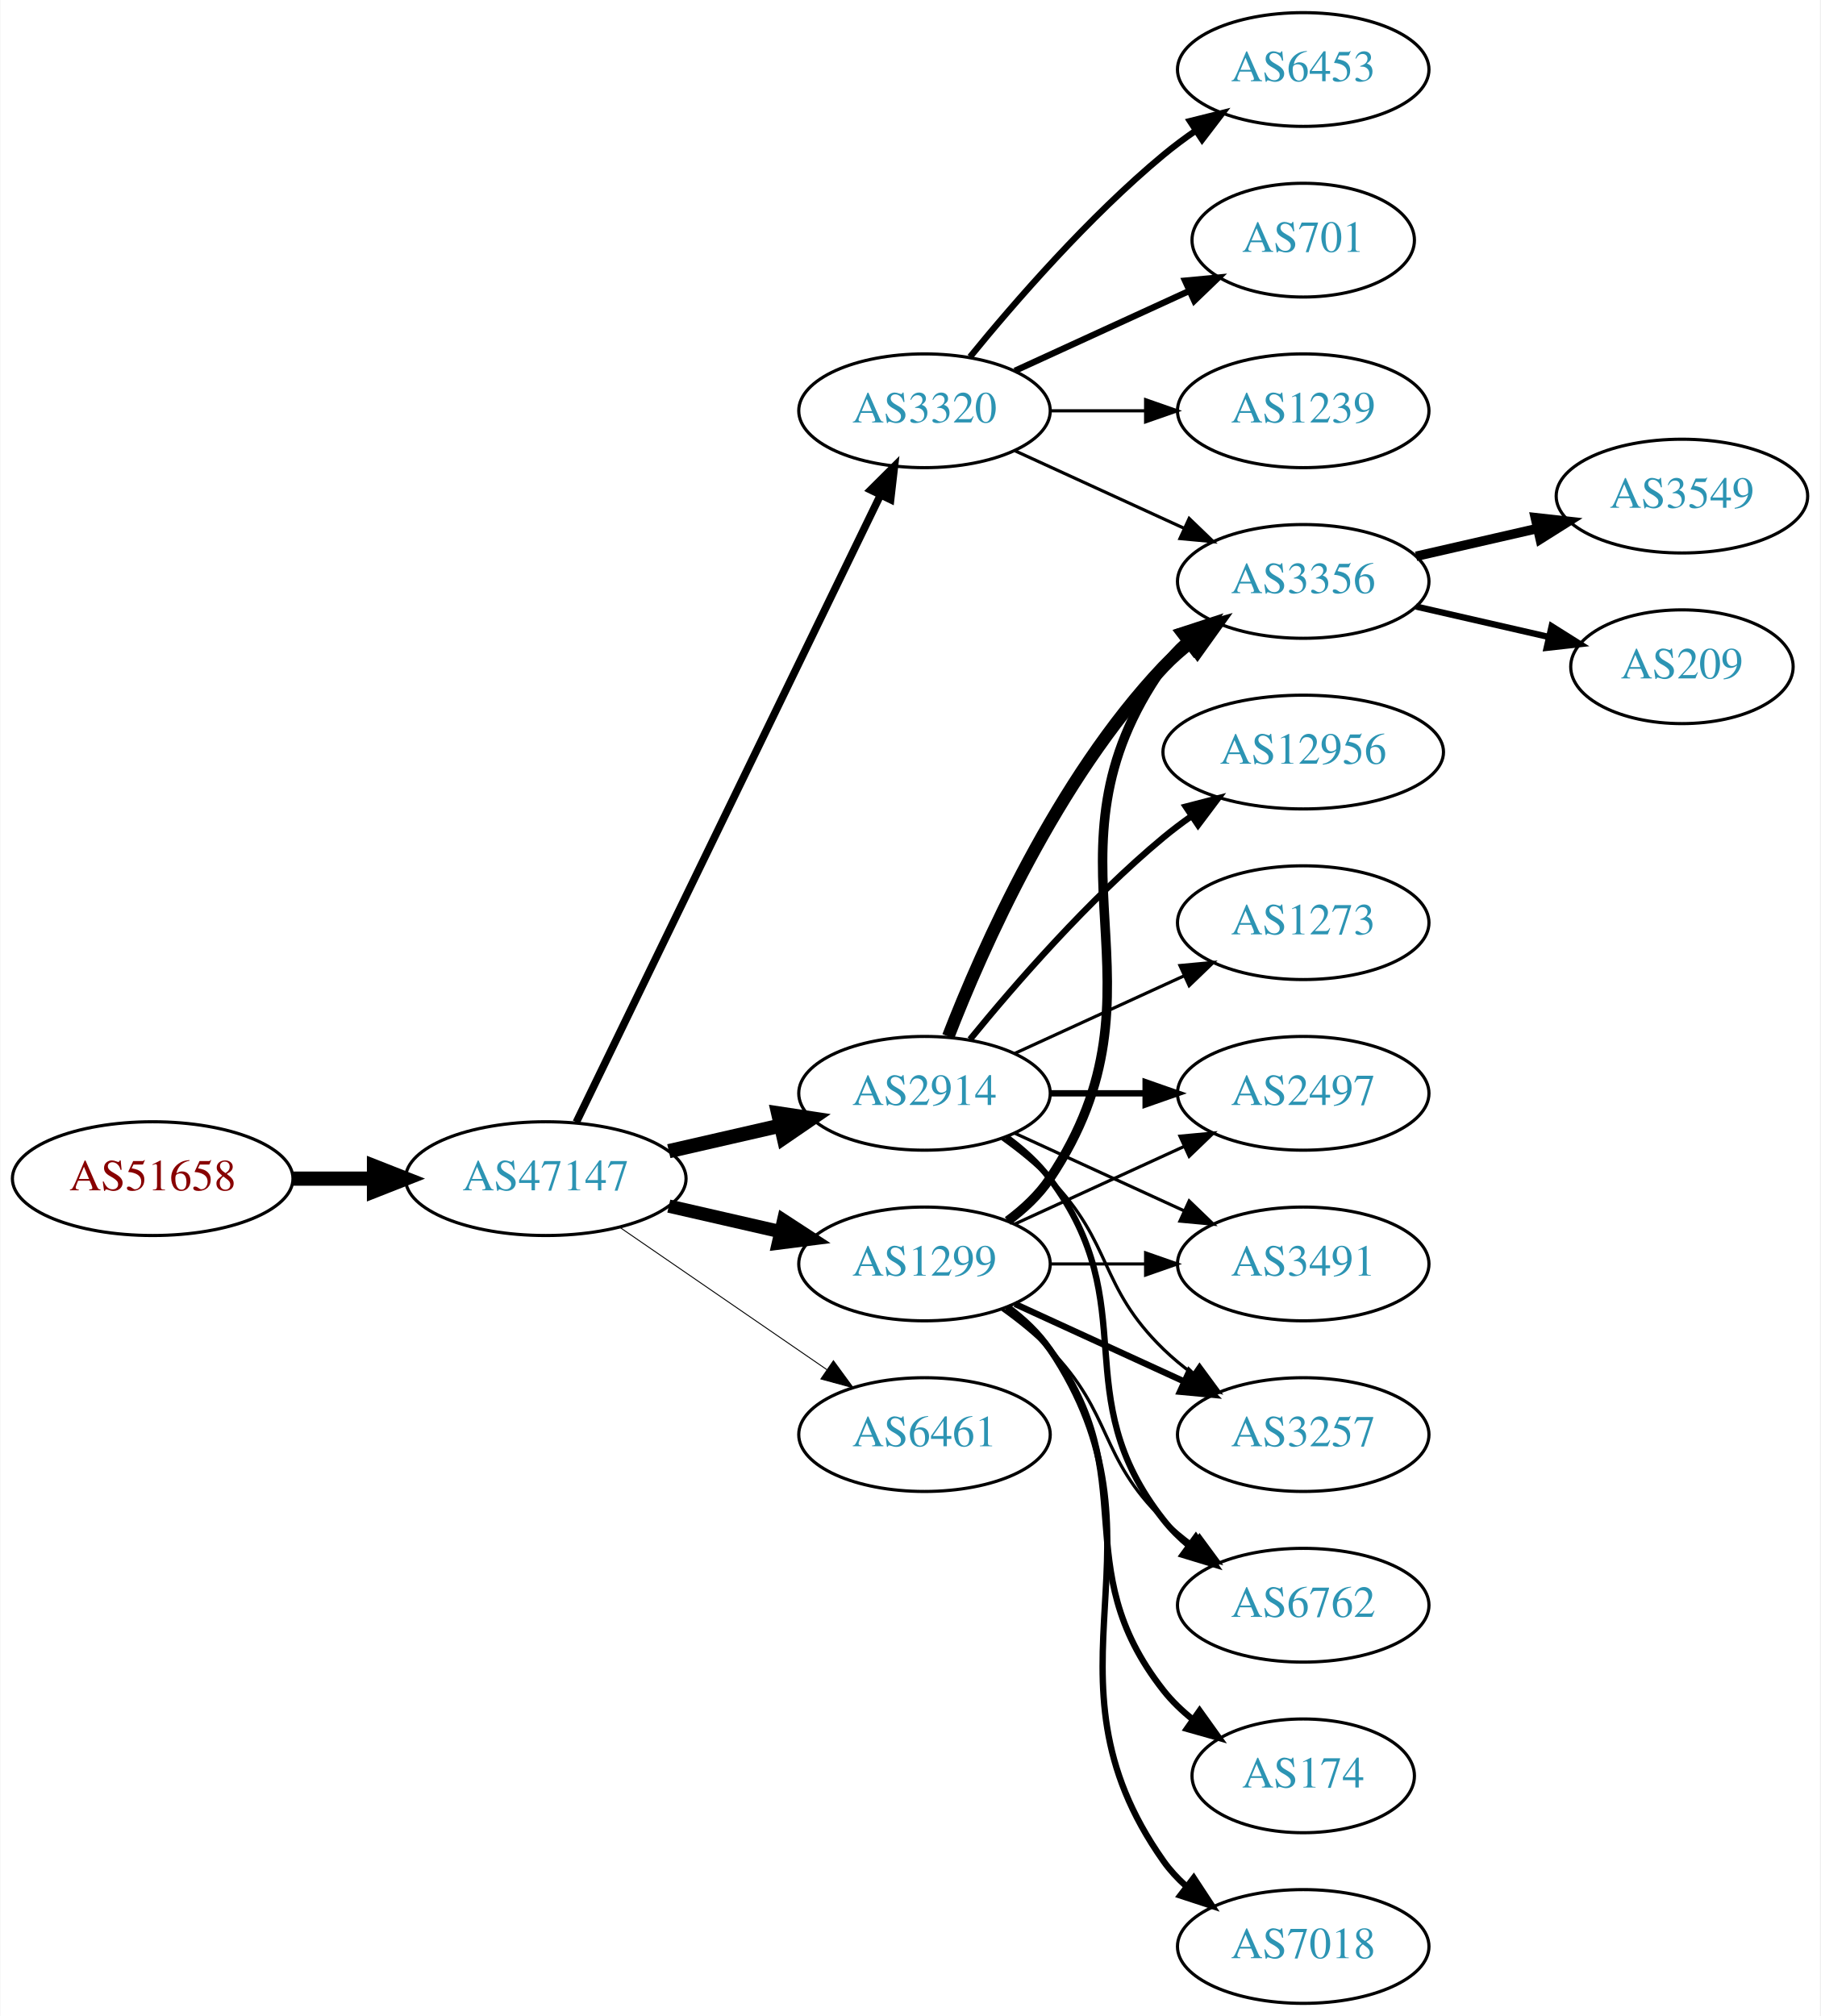
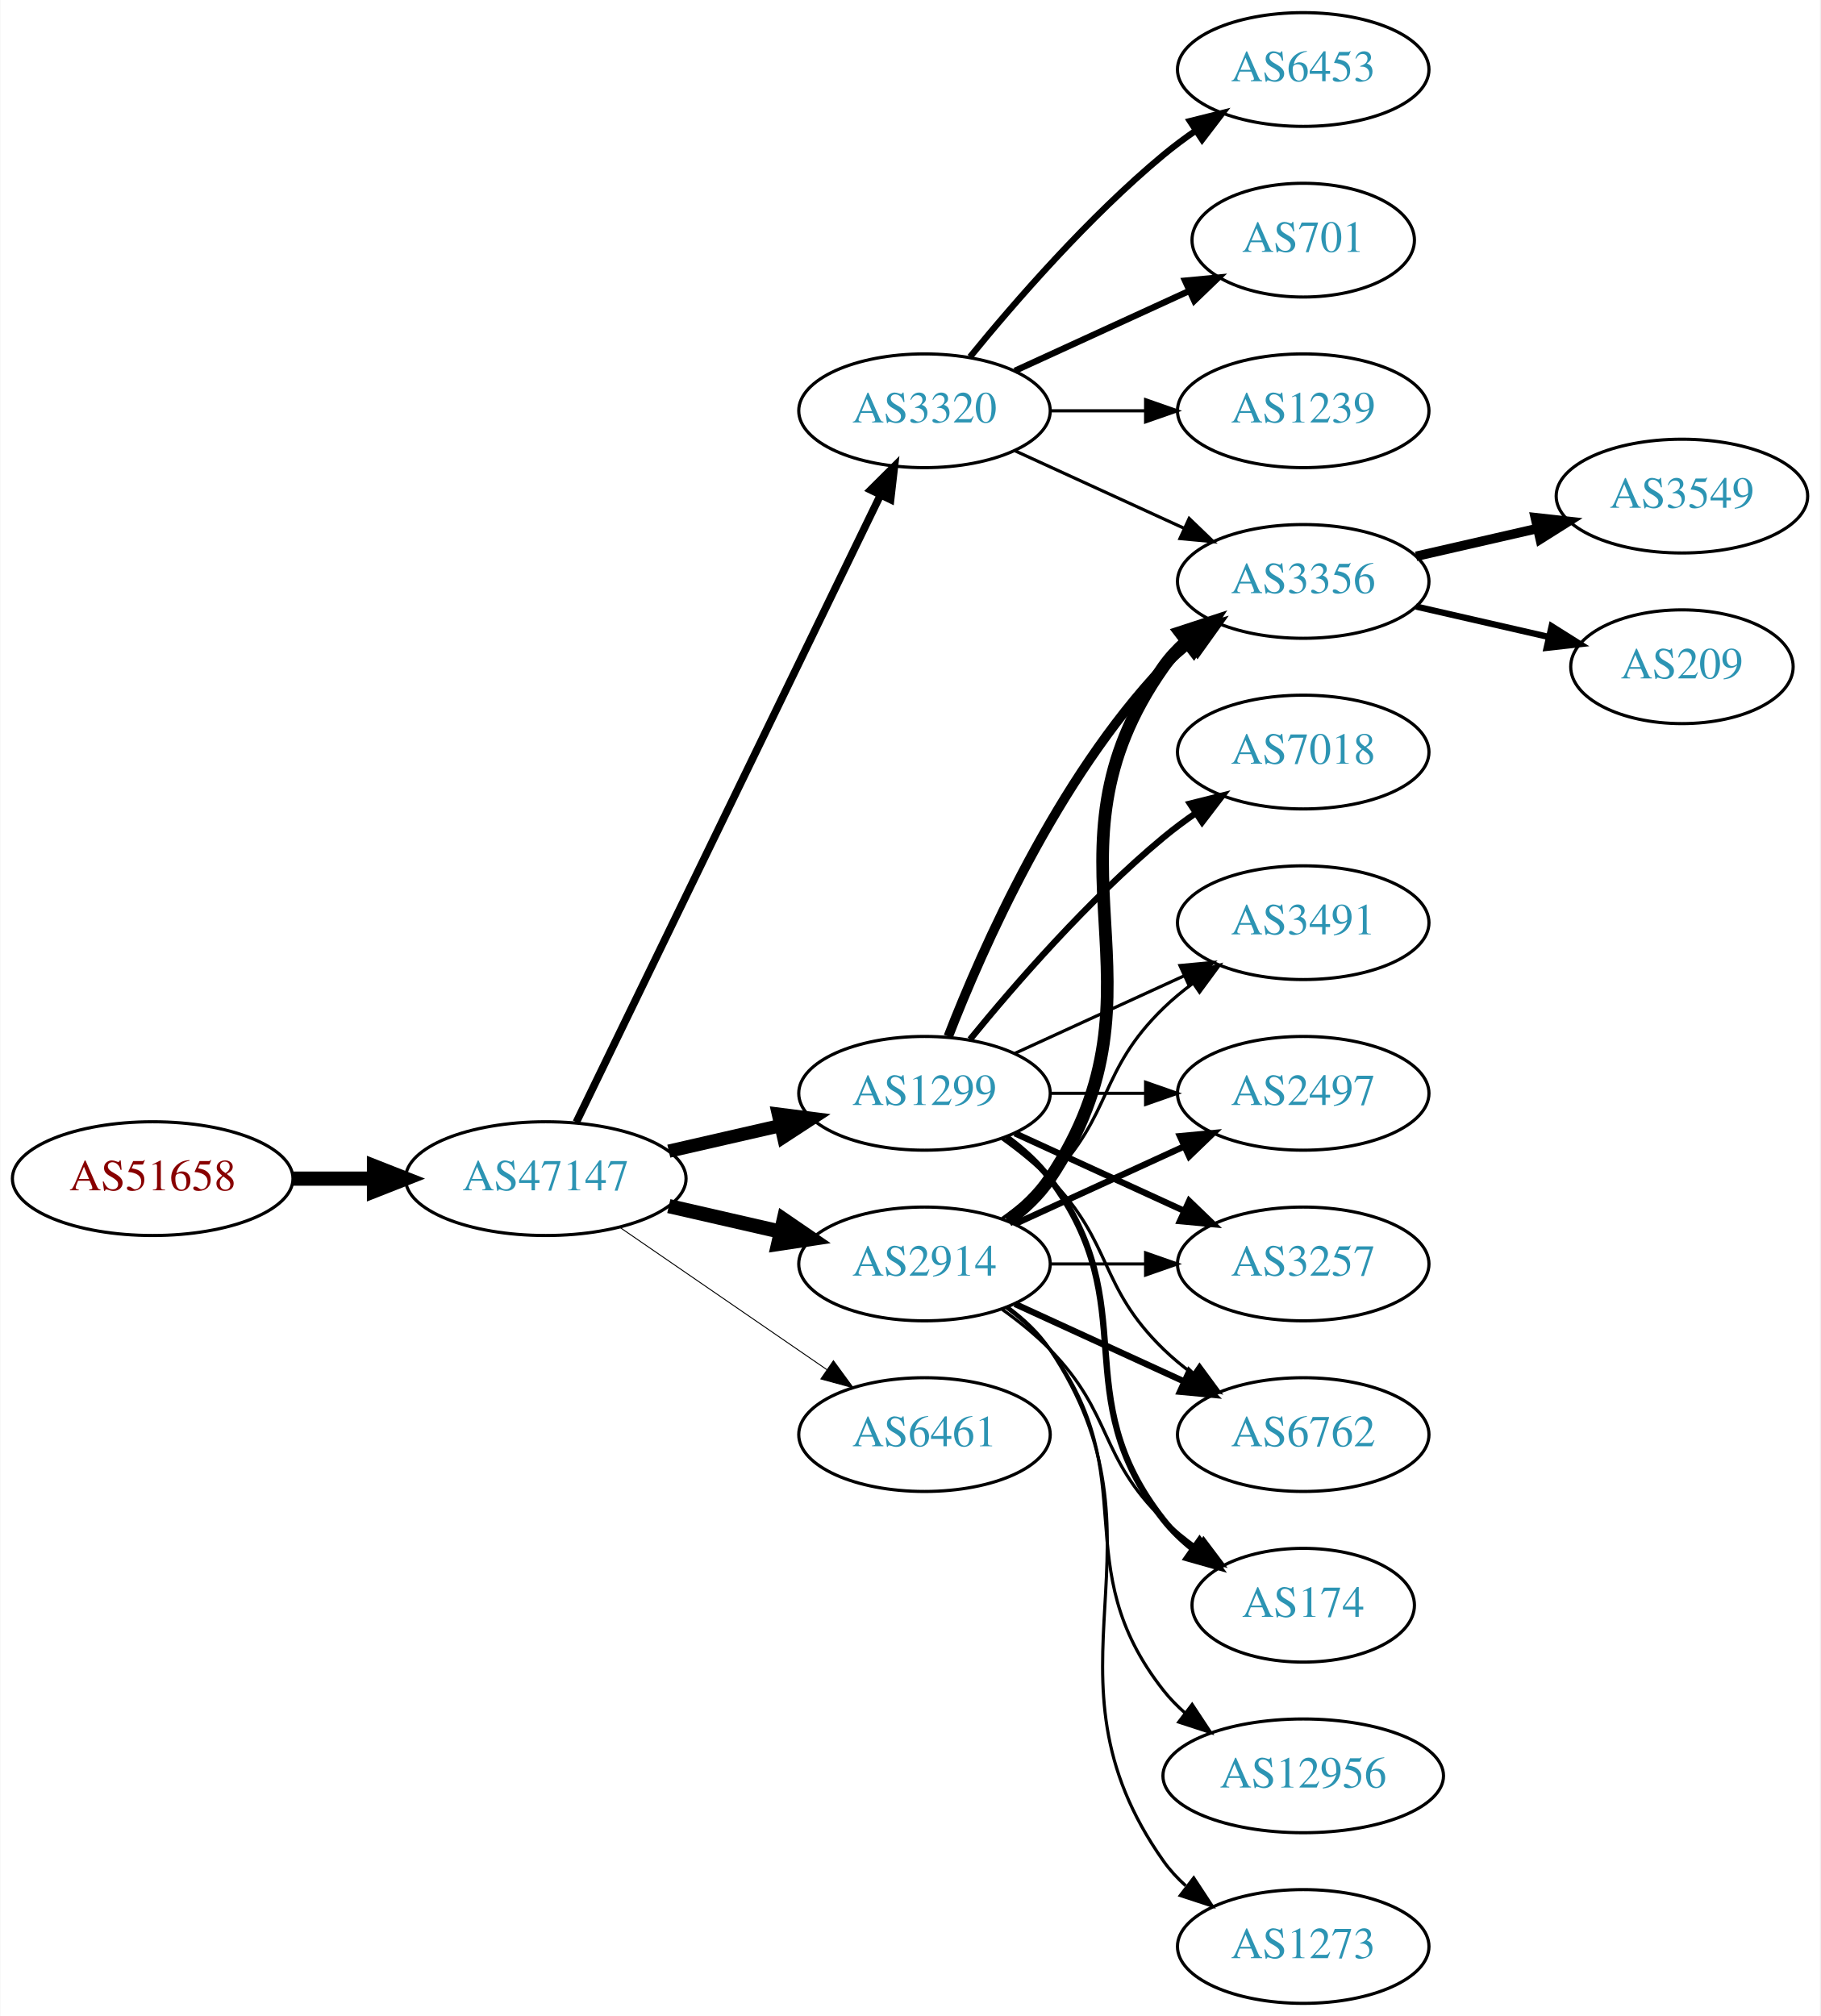
<svg xmlns="http://www.w3.org/2000/svg" xmlns:xlink="http://www.w3.org/1999/xlink" width="576pt" height="638pt" viewBox="0.00 0.00 575.76 638.00">
  <g id="graph0" class="graph" transform="scale(1 1) rotate(0) translate(4 634)">
    <polygon fill="white" stroke="none" points="-4,4 -4,-634 571.762,-634 571.762,4 -4,4" />
    <g id="node1" class="node">
      <g id="a_node1">
        <a xlink:href="/asn/51658" xlink:title="AS51658 ~ Patrick Janesch trading as Lucesem [AT]">
          <ellipse fill="#ffffff" stroke="black" cx="44.196" cy="-261" rx="44.393" ry="18" />
          <text text-anchor="middle" x="44.196" y="-257.3" font-family="Times,serif" font-size="14.00" fill="#880000">AS51658</text>
        </a>
      </g>
    </g>
    <g id="node2" class="node">
      <g id="a_node2">
        <a xlink:href="/asn/47147" xlink:title="AS47147 ~ ANEXIA Internetdienstleistungs GmbH [AT]">
          <ellipse fill="#ffffff" stroke="black" cx="168.588" cy="-261" rx="44.393" ry="18" />
          <text text-anchor="middle" x="168.588" y="-257.3" font-family="Times,serif" font-size="14.00" fill="#2c94b3">AS47147</text>
        </a>
      </g>
    </g>
    <g id="edge1" class="edge">
      <path fill="none" stroke="black" stroke-width="4.5" d="M88.692,-261C96.898,-261 105.569,-261 114.041,-261" />
      <polygon fill="black" stroke="black" stroke-width="4.5" points="114.233,-264.938 124.233,-261 114.233,-257.063 114.233,-264.938" />
    </g>
    <g id="node3" class="node">
      <g id="a_node3">
+         <a xlink:href="/asn/2914" xlink:title="AS2914 ~ NTT America, Inc. [US]">
+           <ellipse fill="#ffffff" stroke="black" cx="288.431" cy="-234" rx="39.794" ry="18" />
+           <text text-anchor="middle" x="288.431" y="-230.3" font-family="Times,serif" font-size="14.00" fill="#2c94b3">AS2914</text>
+         </a>
+       </g>
+     </g>
+     <g id="edge2" class="edge">
+       <path fill="none" stroke="black" stroke-width="4.5" d="M207.523,-252.308C218.764,-249.733 231.176,-246.889 242.799,-244.226" />
+       <polygon fill="black" stroke="black" stroke-width="4.5" points="243.893,-248.015 252.761,-241.943 242.134,-240.339 243.893,-248.015" />
+     </g>
+     <g id="node4" class="node">
+       <g id="a_node4">
+         <a xlink:href="/asn/1299" xlink:title="AS1299 ~ Telia Carrier [EU]">
+           <ellipse fill="#ffffff" stroke="black" cx="288.431" cy="-288" rx="39.794" ry="18" />
+           <text text-anchor="middle" x="288.431" y="-284.3" font-family="Times,serif" font-size="14.00" fill="#2c94b3">AS1299</text>
+         </a>
+       </g>
+     </g>
+     <g id="edge3" class="edge">
+       <path fill="none" stroke="black" stroke-width="4.2" d="M207.523,-269.692C218.764,-272.267 231.176,-275.111 242.799,-277.774" />
+       <polygon fill="black" stroke="black" stroke-width="4.2" points="242.193,-281.405 252.761,-280.057 243.835,-274.241 242.193,-281.405" />
+     </g>
+     <g id="node5" class="node">
+       <g id="a_node5">
        <a xlink:href="/asn/3320" xlink:title="AS3320 ~ DTAG [DE]">
          <ellipse fill="#ffffff" stroke="black" cx="288.431" cy="-504" rx="39.794" ry="18" />
          <text text-anchor="middle" x="288.431" y="-500.3" font-family="Times,serif" font-size="14.00" fill="#2c94b3">AS3320</text>
        </a>
      </g>
    </g>
-     <g id="edge2" class="edge">
+     <g id="edge4" class="edge">
      <path fill="none" stroke="black" stroke-width="2.4" d="M178.253,-278.868C198.734,-321.101 250.221,-427.272 274.447,-477.227" />
      <polygon fill="black" stroke="black" stroke-width="2.4" points="271.399,-478.963 278.912,-486.433 277.697,-475.908 271.399,-478.963" />
-     </g>
-     <g id="node4" class="node">
-       <g id="a_node4">
-         <a xlink:href="/asn/1299" xlink:title="AS1299 ~ Telia Carrier [EU]">
-           <ellipse fill="#ffffff" stroke="black" cx="288.431" cy="-234" rx="39.794" ry="18" />
-           <text text-anchor="middle" x="288.431" y="-230.3" font-family="Times,serif" font-size="14.00" fill="#2c94b3">AS1299</text>
-         </a>
-       </g>
-     </g>
-     <g id="edge3" class="edge">
-       <path fill="none" stroke="black" stroke-width="4.2" d="M207.523,-252.308C218.764,-249.733 231.176,-246.889 242.799,-244.226" />
-       <polygon fill="black" stroke="black" stroke-width="4.2" points="243.835,-247.759 252.761,-241.943 242.193,-240.595 243.835,-247.759" />
-     </g>
-     <g id="node5" class="node">
-       <g id="a_node5">
-         <a xlink:href="/asn/2914" xlink:title="AS2914 ~ NTT America, Inc. [US]">
-           <ellipse fill="#ffffff" stroke="black" cx="288.431" cy="-288" rx="39.794" ry="18" />
-           <text text-anchor="middle" x="288.431" y="-284.3" font-family="Times,serif" font-size="14.00" fill="#2c94b3">AS2914</text>
-         </a>
-       </g>
-     </g>
-     <g id="edge4" class="edge">
-       <path fill="none" stroke="black" stroke-width="4.5" d="M207.523,-269.692C218.764,-272.267 231.176,-275.111 242.799,-277.774" />
-       <polygon fill="black" stroke="black" stroke-width="4.5" points="242.134,-281.661 252.761,-280.057 243.893,-273.985 242.134,-281.661" />
    </g>
    <g id="node6" class="node">
      <g id="a_node6">
        <a xlink:href="/asn/6461" xlink:title="AS6461 ~ Zayo Bandwidth [US]">
          <ellipse fill="#ffffff" stroke="black" cx="288.431" cy="-180" rx="39.794" ry="18" />
          <text text-anchor="middle" x="288.431" y="-176.3" font-family="Times,serif" font-size="14.00" fill="#2c94b3">AS6461</text>
        </a>
      </g>
    </g>
    <g id="edge5" class="edge">
      <path fill="none" stroke="black" stroke-width="0.3" d="M192.031,-245.574C210.612,-232.802 237.173,-214.545 257.553,-200.537" />
      <polygon fill="black" stroke="black" stroke-width="0.3" points="259.609,-203.371 265.867,-194.822 255.643,-197.602 259.609,-203.371" />
    </g>
    <g id="node7" class="node">
      <g id="a_node7">
+         <a xlink:href="/asn/3257" xlink:title="AS3257 ~ GTT [DE]">
+           <ellipse fill="#ffffff" stroke="black" cx="408.273" cy="-234" rx="39.794" ry="18" />
+           <text text-anchor="middle" x="408.273" y="-230.3" font-family="Times,serif" font-size="14.00" fill="#2c94b3">AS3257</text>
+         </a>
+       </g>
+     </g>
+     <g id="edge20" class="edge">
+       <path fill="none" stroke="black" d="M328.343,-234C337.897,-234 348.246,-234 358.209,-234" />
+       <polygon fill="black" stroke="black" points="358.402,-237.5 368.402,-234 358.402,-230.5 358.402,-237.5" />
+     </g>
+     <g id="node8" class="node">
+       <g id="a_node8">
+         <a xlink:href="/asn/3356" xlink:title="AS3356 ~ Level 3 Parent, LLC [US]">
+           <ellipse fill="#ffffff" stroke="black" cx="408.273" cy="-450" rx="39.794" ry="18" />
+           <text text-anchor="middle" x="408.273" y="-446.3" font-family="Times,serif" font-size="14.00" fill="#2c94b3">AS3356</text>
+         </a>
+       </g>
+     </g>
+     <g id="edge15" class="edge">
+       <path fill="none" stroke="black" stroke-width="4" d="M314.75,-247.607C319.806,-251.351 324.617,-255.831 328.077,-261 369.102,-322.294 321.498,-362.775 364.077,-423 366.068,-425.816 368.455,-428.401 371.071,-430.76" />
+       <polygon fill="black" stroke="black" stroke-width="4" points="369.371,-433.865 379.44,-437.162 373.624,-428.306 369.371,-433.865" />
+     </g>
+     <g id="node9" class="node">
+       <g id="a_node9">
+         <a xlink:href="/asn/6762" xlink:title="AS6762 ~ TELECOM ITALIA SPARKLE S.p.A. [IT]">
+           <ellipse fill="#ffffff" stroke="black" cx="408.273" cy="-180" rx="39.794" ry="18" />
+           <text text-anchor="middle" x="408.273" y="-176.3" font-family="Times,serif" font-size="14.00" fill="#2c94b3">AS6762</text>
+         </a>
+       </g>
+     </g>
+     <g id="edge17" class="edge">
+       <path fill="none" stroke="black" stroke-width="2" d="M317.06,-221.339C333.017,-214.027 353.287,-204.739 370.57,-196.819" />
+       <polygon fill="black" stroke="black" stroke-width="2" points="372.185,-199.929 379.818,-192.581 369.269,-193.565 372.185,-199.929" />
+     </g>
+     <g id="node10" class="node">
+       <g id="a_node10">
+         <a xlink:href="/asn/174" xlink:title="AS174 ~ Cogent Communications [US]">
+           <ellipse fill="#ffffff" stroke="black" cx="408.273" cy="-126" rx="35.194" ry="18" />
+           <text text-anchor="middle" x="408.273" y="-122.3" font-family="Times,serif" font-size="14.00" fill="#2c94b3">AS174</text>
+         </a>
+       </g>
+     </g>
+     <g id="edge18" class="edge">
+       <path fill="none" stroke="black" d="M313.025,-219.611C318.281,-215.852 323.613,-211.563 328.077,-207 348.25,-186.383 343.384,-173.094 364.077,-153 367.305,-149.866 370.956,-146.911 374.734,-144.188" />
+       <polygon fill="black" stroke="black" points="376.713,-147.075 383.094,-138.617 372.832,-141.25 376.713,-147.075" />
+     </g>
+     <g id="node12" class="node">
+       <g id="a_node12">
+         <a xlink:href="/asn/3491" xlink:title="AS3491 ~ PCCW Global, Inc. [US]">
+           <ellipse fill="#ffffff" stroke="black" cx="408.273" cy="-342" rx="39.794" ry="18" />
+           <text text-anchor="middle" x="408.273" y="-338.3" font-family="Times,serif" font-size="14.00" fill="#2c94b3">AS3491</text>
+         </a>
+       </g>
+     </g>
+     <g id="edge19" class="edge">
+       <path fill="none" stroke="black" d="M313.025,-248.389C318.281,-252.148 323.613,-256.437 328.077,-261 348.25,-281.617 343.384,-294.906 364.077,-315 366.922,-317.763 370.096,-320.386 373.396,-322.834" />
+       <polygon fill="black" stroke="black" points="371.513,-325.786 381.744,-328.538 375.462,-320.006 371.513,-325.786" />
+     </g>
+     <g id="node13" class="node">
+       <g id="a_node13">
+         <a xlink:href="/asn/2497" xlink:title="AS2497 ~ Internet Initiative Japan Inc. [JP]">
+           <ellipse fill="#ffffff" stroke="black" cx="408.273" cy="-288" rx="39.794" ry="18" />
+           <text text-anchor="middle" x="408.273" y="-284.3" font-family="Times,serif" font-size="14.00" fill="#2c94b3">AS2497</text>
+         </a>
+       </g>
+     </g>
+     <g id="edge16" class="edge">
+       <path fill="none" stroke="black" stroke-width="2" d="M317.06,-246.661C333.017,-253.973 353.287,-263.261 370.57,-271.181" />
+       <polygon fill="black" stroke="black" stroke-width="2" points="369.269,-274.435 379.818,-275.419 372.185,-268.071 369.269,-274.435" />
+     </g>
+     <g id="node16" class="node">
+       <g id="a_node16">
+         <a xlink:href="/asn/12956" xlink:title="AS12956 ~ TELXIUS [ES]">
+           <ellipse fill="#ffffff" stroke="black" cx="408.273" cy="-72" rx="44.393" ry="18" />
+           <text text-anchor="middle" x="408.273" y="-68.3" font-family="Times,serif" font-size="14.00" fill="#2c94b3">AS12956</text>
+         </a>
+       </g>
+     </g>
+     <g id="edge21" class="edge">
+       <path fill="none" stroke="black" d="M314.362,-220.118C319.438,-216.389 324.356,-211.984 328.077,-207 358.349,-166.458 332.779,-138.754 364.077,-99 366.101,-96.429 368.443,-94.037 370.967,-91.826" />
+       <polygon fill="black" stroke="black" points="373.124,-94.584 378.957,-85.739 368.882,-89.016 373.124,-94.584" />
+     </g>
+     <g id="node17" class="node">
+       <g id="a_node17">
+         <a xlink:href="/asn/1273" xlink:title="AS1273 ~ Vodafone Group PLC [EU]">
+           <ellipse fill="#ffffff" stroke="black" cx="408.273" cy="-18" rx="39.794" ry="18" />
+           <text text-anchor="middle" x="408.273" y="-14.3" font-family="Times,serif" font-size="14.00" fill="#2c94b3">AS1273</text>
+         </a>
+       </g>
+     </g>
+     <g id="edge22" class="edge">
+       <path fill="none" stroke="black" d="M314.75,-220.393C319.806,-216.649 324.617,-212.169 328.077,-207 369.102,-145.706 321.498,-105.225 364.077,-45 366.068,-42.184 368.455,-39.599 371.071,-37.24" />
+       <polygon fill="black" stroke="black" points="373.624,-39.694 379.44,-30.838 369.371,-34.135 373.624,-39.694" />
+     </g>
+     <g id="edge6" class="edge">
+       <path fill="none" stroke="black" stroke-width="2" d="M317.06,-275.339C333.017,-268.027 353.287,-258.739 370.57,-250.819" />
+       <polygon fill="black" stroke="black" stroke-width="2" points="372.185,-253.929 379.818,-246.581 369.269,-247.565 372.185,-253.929" />
+     </g>
+     <g id="edge7" class="edge">
+       <path fill="none" stroke="black" stroke-width="3" d="M295.954,-305.994C306.704,-333.728 330.362,-387.429 364.077,-423 366.663,-425.728 369.581,-428.294 372.649,-430.677" />
+       <polygon fill="black" stroke="black" stroke-width="3" points="370.803,-433.658 380.997,-436.543 374.827,-427.93 370.803,-433.658" />
+     </g>
+     <g id="edge8" class="edge">
+       <path fill="none" stroke="black" d="M313.025,-273.611C318.281,-269.852 323.613,-265.563 328.077,-261 348.25,-240.383 343.384,-227.094 364.077,-207 366.922,-204.237 370.096,-201.614 373.396,-199.166" />
+       <polygon fill="black" stroke="black" points="375.462,-201.994 381.744,-193.462 371.513,-196.214 375.462,-201.994" />
+     </g>
+     <g id="edge9" class="edge">
+       <path fill="none" stroke="black" stroke-width="2" d="M314.362,-274.118C319.438,-270.389 324.356,-265.984 328.077,-261 358.349,-220.458 332.779,-192.754 364.077,-153 366.724,-149.639 369.912,-146.583 373.344,-143.839" />
+       <polygon fill="black" stroke="black" stroke-width="2" points="375.482,-146.614 381.651,-138 371.457,-140.887 375.482,-146.614" />
+     </g>
+     <g id="node11" class="node">
+       <g id="a_node11">
+         <a xlink:href="/asn/7018" xlink:title="AS7018 ~ AT&amp;T Services, Inc. [US]">
+           <ellipse fill="#ffffff" stroke="black" cx="408.273" cy="-396" rx="39.794" ry="18" />
+           <text text-anchor="middle" x="408.273" y="-392.3" font-family="Times,serif" font-size="14.00" fill="#2c94b3">AS7018</text>
+         </a>
+       </g>
+     </g>
+     <g id="edge10" class="edge">
+       <path fill="none" stroke="black" stroke-width="2" d="M302.85,-305.065C316.964,-322.375 340.379,-349.345 364.077,-369 367.294,-371.668 370.794,-374.27 374.365,-376.741" />
+       <polygon fill="black" stroke="black" stroke-width="2" points="372.442,-379.666 382.721,-382.236 376.288,-373.817 372.442,-379.666" />
+     </g>
+     <g id="edge11" class="edge">
+       <path fill="none" stroke="black" d="M317.06,-300.661C333.017,-307.973 353.287,-317.261 370.57,-325.181" />
+       <polygon fill="black" stroke="black" points="369.269,-328.435 379.818,-329.419 372.185,-322.071 369.269,-328.435" />
+     </g>
+     <g id="edge12" class="edge">
+       <path fill="none" stroke="black" d="M328.343,-288C337.897,-288 348.246,-288 358.209,-288" />
+       <polygon fill="black" stroke="black" points="358.402,-291.5 368.402,-288 358.402,-284.5 358.402,-291.5" />
+     </g>
+     <g id="edge26" class="edge">
+       <path fill="none" stroke="black" d="M317.06,-491.339C333.017,-484.027 353.287,-474.739 370.57,-466.819" />
+       <polygon fill="black" stroke="black" points="372.185,-469.929 379.818,-462.581 369.269,-463.565 372.185,-469.929" />
+     </g>
+     <g id="node18" class="node">
+       <g id="a_node18">
        <a xlink:href="/asn/6453" xlink:title="AS6453 ~ TATA COMMUNICATIONS (AMERICA) INC [US]">
          <ellipse fill="#ffffff" stroke="black" cx="408.273" cy="-612" rx="39.794" ry="18" />
          <text text-anchor="middle" x="408.273" y="-608.3" font-family="Times,serif" font-size="14.00" fill="#2c94b3">AS6453</text>
        </a>
      </g>
    </g>
-     <g id="edge6" class="edge">
+     <g id="edge23" class="edge">
      <path fill="none" stroke="black" stroke-width="2" d="M302.85,-521.065C316.964,-538.375 340.379,-565.345 364.077,-585 367.294,-587.668 370.794,-590.27 374.365,-592.741" />
      <polygon fill="black" stroke="black" stroke-width="2" points="372.442,-595.666 382.721,-598.236 376.288,-589.817 372.442,-595.666" />
    </g>
-     <g id="node8" class="node">
-       <g id="a_node8">
+     <g id="node19" class="node">
+       <g id="a_node19">
        <a xlink:href="/asn/701" xlink:title="AS701 ~ UUNET [US]">
          <ellipse fill="#ffffff" stroke="black" cx="408.273" cy="-558" rx="35.194" ry="18" />
          <text text-anchor="middle" x="408.273" y="-554.3" font-family="Times,serif" font-size="14.00" fill="#2c94b3">AS701</text>
        </a>
      </g>
    </g>
-     <g id="edge7" class="edge">
+     <g id="edge24" class="edge">
      <path fill="none" stroke="black" stroke-width="2" d="M317.06,-516.661C333.476,-524.183 354.457,-533.798 372.054,-541.861" />
      <polygon fill="black" stroke="black" stroke-width="2" points="370.883,-545.174 381.432,-546.158 373.799,-538.811 370.883,-545.174" />
    </g>
-     <g id="node9" class="node">
-       <g id="a_node9">
+     <g id="node20" class="node">
+       <g id="a_node20">
        <a xlink:href="/asn/1239" xlink:title="AS1239 ~ Sprint [US]">
          <ellipse fill="#ffffff" stroke="black" cx="408.273" cy="-504" rx="39.794" ry="18" />
          <text text-anchor="middle" x="408.273" y="-500.3" font-family="Times,serif" font-size="14.00" fill="#2c94b3">AS1239</text>
        </a>
      </g>
    </g>
-     <g id="edge8" class="edge">
+     <g id="edge25" class="edge">
      <path fill="none" stroke="black" d="M328.343,-504C337.897,-504 348.246,-504 358.209,-504" />
      <polygon fill="black" stroke="black" points="358.402,-507.5 368.402,-504 358.402,-500.5 358.402,-507.5" />
    </g>
-     <g id="node10" class="node">
-       <g id="a_node10">
-         <a xlink:href="/asn/3356" xlink:title="AS3356 ~ Level 3 Parent, LLC [US]">
-           <ellipse fill="#ffffff" stroke="black" cx="408.273" cy="-450" rx="39.794" ry="18" />
-           <text text-anchor="middle" x="408.273" y="-446.3" font-family="Times,serif" font-size="14.00" fill="#2c94b3">AS3356</text>
-         </a>
-       </g>
-     </g>
-     <g id="edge9" class="edge">
-       <path fill="none" stroke="black" d="M317.06,-491.339C333.017,-484.027 353.287,-474.739 370.57,-466.819" />
-       <polygon fill="black" stroke="black" points="372.185,-469.929 379.818,-462.581 369.269,-463.565 372.185,-469.929" />
-     </g>
-     <g id="edge11" class="edge">
-       <path fill="none" stroke="black" stroke-width="3" d="M314.75,-247.607C319.806,-251.351 324.617,-255.831 328.077,-261 369.102,-322.294 321.498,-362.775 364.077,-423 366.068,-425.816 368.455,-428.401 371.071,-430.76" />
-       <polygon fill="black" stroke="black" stroke-width="3" points="369.371,-433.865 379.44,-437.162 373.624,-428.306 369.371,-433.865" />
-     </g>
-     <g id="node11" class="node">
-       <g id="a_node11">
-         <a xlink:href="/asn/3257" xlink:title="AS3257 ~ GTT [DE]">
-           <ellipse fill="#ffffff" stroke="black" cx="408.273" cy="-180" rx="39.794" ry="18" />
-           <text text-anchor="middle" x="408.273" y="-176.3" font-family="Times,serif" font-size="14.00" fill="#2c94b3">AS3257</text>
-         </a>
-       </g>
-     </g>
-     <g id="edge10" class="edge">
-       <path fill="none" stroke="black" stroke-width="2" d="M317.06,-221.339C333.017,-214.027 353.287,-204.739 370.57,-196.819" />
-       <polygon fill="black" stroke="black" stroke-width="2" points="372.185,-199.929 379.818,-192.581 369.269,-193.565 372.185,-199.929" />
-     </g>
-     <g id="node12" class="node">
-       <g id="a_node12">
-         <a xlink:href="/asn/174" xlink:title="AS174 ~ Cogent Communications [US]">
-           <ellipse fill="#ffffff" stroke="black" cx="408.273" cy="-72" rx="35.194" ry="18" />
-           <text text-anchor="middle" x="408.273" y="-68.3" font-family="Times,serif" font-size="14.00" fill="#2c94b3">AS174</text>
-         </a>
-       </g>
-     </g>
-     <g id="edge12" class="edge">
-       <path fill="none" stroke="black" stroke-width="2" d="M314.362,-220.118C319.438,-216.389 324.356,-211.984 328.077,-207 358.349,-166.458 332.779,-138.754 364.077,-99 366.724,-95.639 369.912,-92.584 373.344,-89.839" />
-       <polygon fill="black" stroke="black" stroke-width="2" points="375.482,-92.614 381.651,-84 371.457,-86.887 375.482,-92.614" />
-     </g>
-     <g id="node13" class="node">
-       <g id="a_node13">
-         <a xlink:href="/asn/7018" xlink:title="AS7018 ~ AT&amp;T Services, Inc. [US]">
-           <ellipse fill="#ffffff" stroke="black" cx="408.273" cy="-18" rx="39.794" ry="18" />
-           <text text-anchor="middle" x="408.273" y="-14.3" font-family="Times,serif" font-size="14.00" fill="#2c94b3">AS7018</text>
-         </a>
-       </g>
-     </g>
-     <g id="edge13" class="edge">
-       <path fill="none" stroke="black" stroke-width="2" d="M314.75,-220.393C319.806,-216.649 324.617,-212.169 328.077,-207 369.102,-145.706 321.498,-105.225 364.077,-45 366.068,-42.184 368.455,-39.599 371.071,-37.24" />
-       <polygon fill="black" stroke="black" stroke-width="2" points="373.624,-39.694 379.44,-30.838 369.371,-34.135 373.624,-39.694" />
-     </g>
    <g id="node14" class="node">
      <g id="a_node14">
-         <a xlink:href="/asn/6762" xlink:title="AS6762 ~ TELECOM ITALIA SPARKLE S.p.A. [IT]">
-           <ellipse fill="#ffffff" stroke="black" cx="408.273" cy="-126" rx="39.794" ry="18" />
-           <text text-anchor="middle" x="408.273" y="-122.3" font-family="Times,serif" font-size="14.00" fill="#2c94b3">AS6762</text>
-         </a>
-       </g>
-     </g>
-     <g id="edge14" class="edge">
-       <path fill="none" stroke="black" d="M313.025,-219.611C318.281,-215.852 323.613,-211.563 328.077,-207 348.25,-186.383 343.384,-173.094 364.077,-153 366.922,-150.237 370.096,-147.614 373.396,-145.166" />
-       <polygon fill="black" stroke="black" points="375.462,-147.994 381.744,-139.462 371.513,-142.214 375.462,-147.994" />
-     </g>
-     <g id="node15" class="node">
-       <g id="a_node15">
-         <a xlink:href="/asn/2497" xlink:title="AS2497 ~ Internet Initiative Japan Inc. [JP]">
-           <ellipse fill="#ffffff" stroke="black" cx="408.273" cy="-288" rx="39.794" ry="18" />
-           <text text-anchor="middle" x="408.273" y="-284.3" font-family="Times,serif" font-size="14.00" fill="#2c94b3">AS2497</text>
-         </a>
-       </g>
-     </g>
-     <g id="edge15" class="edge">
-       <path fill="none" stroke="black" d="M317.06,-246.661C333.017,-253.973 353.287,-263.261 370.57,-271.181" />
-       <polygon fill="black" stroke="black" points="369.269,-274.435 379.818,-275.419 372.185,-268.071 369.269,-274.435" />
-     </g>
-     <g id="node16" class="node">
-       <g id="a_node16">
-         <a xlink:href="/asn/3491" xlink:title="AS3491 ~ PCCW Global, Inc. [US]">
-           <ellipse fill="#ffffff" stroke="black" cx="408.273" cy="-234" rx="39.794" ry="18" />
-           <text text-anchor="middle" x="408.273" y="-230.3" font-family="Times,serif" font-size="14.00" fill="#2c94b3">AS3491</text>
-         </a>
-       </g>
-     </g>
-     <g id="edge16" class="edge">
-       <path fill="none" stroke="black" d="M328.343,-234C337.897,-234 348.246,-234 358.209,-234" />
-       <polygon fill="black" stroke="black" points="358.402,-237.5 368.402,-234 358.402,-230.5 358.402,-237.5" />
-     </g>
-     <g id="edge20" class="edge">
-       <path fill="none" stroke="black" stroke-width="4" d="M295.954,-305.994C306.704,-333.728 330.362,-387.429 364.077,-423 366.663,-425.728 369.581,-428.294 372.649,-430.677" />
-       <polygon fill="black" stroke="black" stroke-width="4" points="370.803,-433.658 380.997,-436.543 374.827,-427.93 370.803,-433.658" />
-     </g>
-     <g id="edge22" class="edge">
-       <path fill="none" stroke="black" d="M313.025,-273.611C318.281,-269.852 323.613,-265.563 328.077,-261 348.25,-240.383 343.384,-227.094 364.077,-207 366.922,-204.237 370.096,-201.614 373.396,-199.166" />
-       <polygon fill="black" stroke="black" points="375.462,-201.994 381.744,-193.462 371.513,-196.214 375.462,-201.994" />
-     </g>
-     <g id="edge19" class="edge">
-       <path fill="none" stroke="black" stroke-width="2" d="M314.362,-274.118C319.438,-270.389 324.356,-265.984 328.077,-261 358.349,-220.458 332.779,-192.754 364.077,-153 366.402,-150.047 369.146,-147.33 372.105,-144.853" />
-       <polygon fill="black" stroke="black" stroke-width="2" points="374.298,-147.585 380.302,-138.855 370.165,-141.936 374.298,-147.585" />
-     </g>
-     <g id="edge18" class="edge">
-       <path fill="none" stroke="black" stroke-width="2" d="M328.343,-288C337.897,-288 348.246,-288 358.209,-288" />
-       <polygon fill="black" stroke="black" stroke-width="2" points="358.402,-291.5 368.402,-288 358.402,-284.5 358.402,-291.5" />
-     </g>
-     <g id="edge21" class="edge">
-       <path fill="none" stroke="black" d="M317.06,-275.339C333.017,-268.027 353.287,-258.739 370.57,-250.819" />
-       <polygon fill="black" stroke="black" points="372.185,-253.929 379.818,-246.581 369.269,-247.565 372.185,-253.929" />
-     </g>
-     <g id="node17" class="node">
-       <g id="a_node17">
-         <a xlink:href="/asn/12956" xlink:title="AS12956 ~ TELXIUS [ES]">
-           <ellipse fill="#ffffff" stroke="black" cx="408.273" cy="-396" rx="44.393" ry="18" />
-           <text text-anchor="middle" x="408.273" y="-392.3" font-family="Times,serif" font-size="14.00" fill="#2c94b3">AS12956</text>
-         </a>
-       </g>
-     </g>
-     <g id="edge17" class="edge">
-       <path fill="none" stroke="black" stroke-width="2" d="M302.85,-305.065C316.964,-322.375 340.379,-349.345 364.077,-369 366.815,-371.271 369.759,-373.494 372.776,-375.63" />
-       <polygon fill="black" stroke="black" stroke-width="2" points="371.108,-378.725 381.365,-381.379 375.002,-372.908 371.108,-378.725" />
-     </g>
-     <g id="node18" class="node">
-       <g id="a_node18">
-         <a xlink:href="/asn/1273" xlink:title="AS1273 ~ Vodafone Group PLC [EU]">
-           <ellipse fill="#ffffff" stroke="black" cx="408.273" cy="-342" rx="39.794" ry="18" />
-           <text text-anchor="middle" x="408.273" y="-338.3" font-family="Times,serif" font-size="14.00" fill="#2c94b3">AS1273</text>
-         </a>
-       </g>
-     </g>
-     <g id="edge23" class="edge">
-       <path fill="none" stroke="black" d="M317.06,-300.661C333.017,-307.973 353.287,-317.261 370.57,-325.181" />
-       <polygon fill="black" stroke="black" points="369.269,-328.435 379.818,-329.419 372.185,-322.071 369.269,-328.435" />
-     </g>
-     <g id="node19" class="node">
-       <g id="a_node19">
        <a xlink:href="/asn/3549" xlink:title="AS3549 ~ Level 3 Parent, LLC [US]">
          <ellipse fill="#ffffff" stroke="black" cx="528.116" cy="-477" rx="39.794" ry="18" />
          <text text-anchor="middle" x="528.116" y="-473.3" font-family="Times,serif" font-size="14.00" fill="#2c94b3">AS3549</text>
        </a>
      </g>
    </g>
-     <g id="edge24" class="edge">
+     <g id="edge13" class="edge">
      <path fill="none" stroke="black" stroke-width="3" d="M443.993,-457.955C455.993,-460.704 469.613,-463.825 482.306,-466.733" />
      <polygon fill="black" stroke="black" stroke-width="3" points="481.708,-470.187 492.238,-469.009 483.272,-463.364 481.708,-470.187" />
    </g>
-     <g id="node20" class="node">
-       <g id="a_node20">
+     <g id="node15" class="node">
+       <g id="a_node15">
        <a xlink:href="/asn/209" xlink:title="AS209 ~ CenturyLink Communications, LLC [US]">
          <ellipse fill="#ffffff" stroke="black" cx="528.116" cy="-423" rx="35.194" ry="18" />
          <text text-anchor="middle" x="528.116" y="-419.3" font-family="Times,serif" font-size="14.00" fill="#2c94b3">AS209</text>
        </a>
      </g>
    </g>
-     <g id="edge25" class="edge">
+     <g id="edge14" class="edge">
      <path fill="none" stroke="black" stroke-width="2" d="M443.993,-442.045C457.085,-439.045 472.107,-435.604 485.748,-432.478" />
      <polygon fill="black" stroke="black" stroke-width="2" points="486.89,-435.807 495.855,-430.162 485.326,-428.984 486.89,-435.807" />
    </g>
  </g>
</svg>
